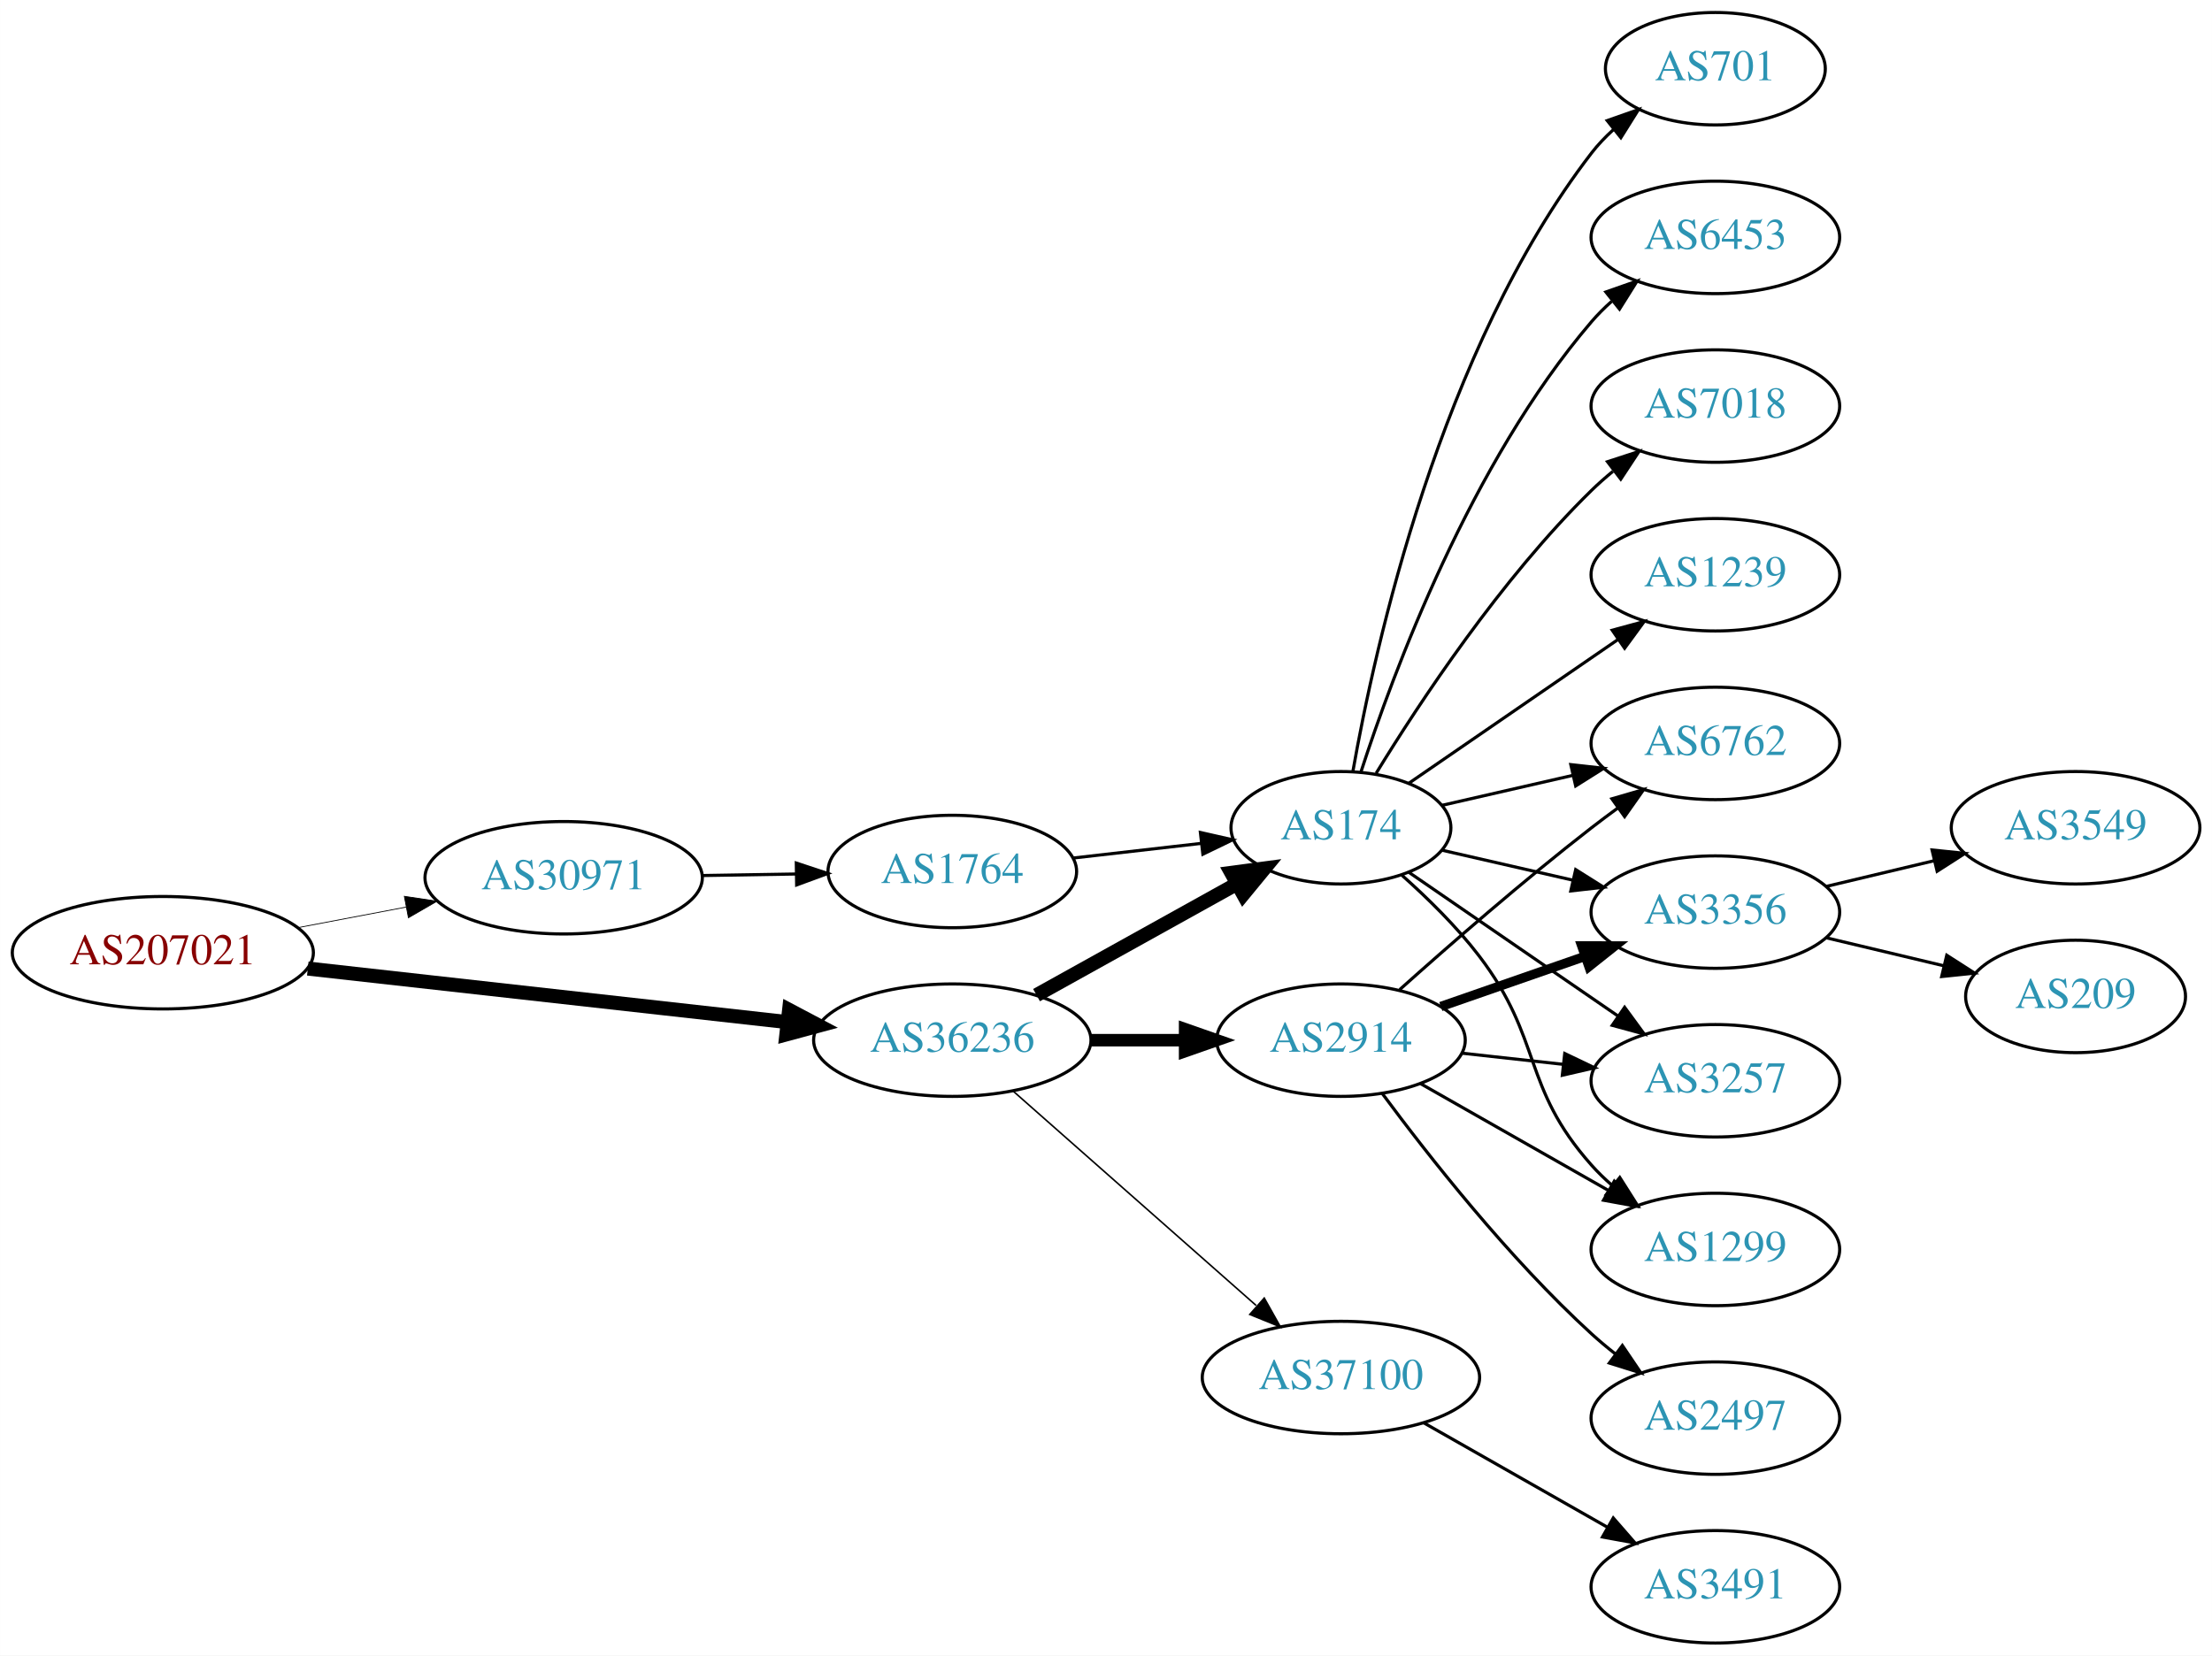
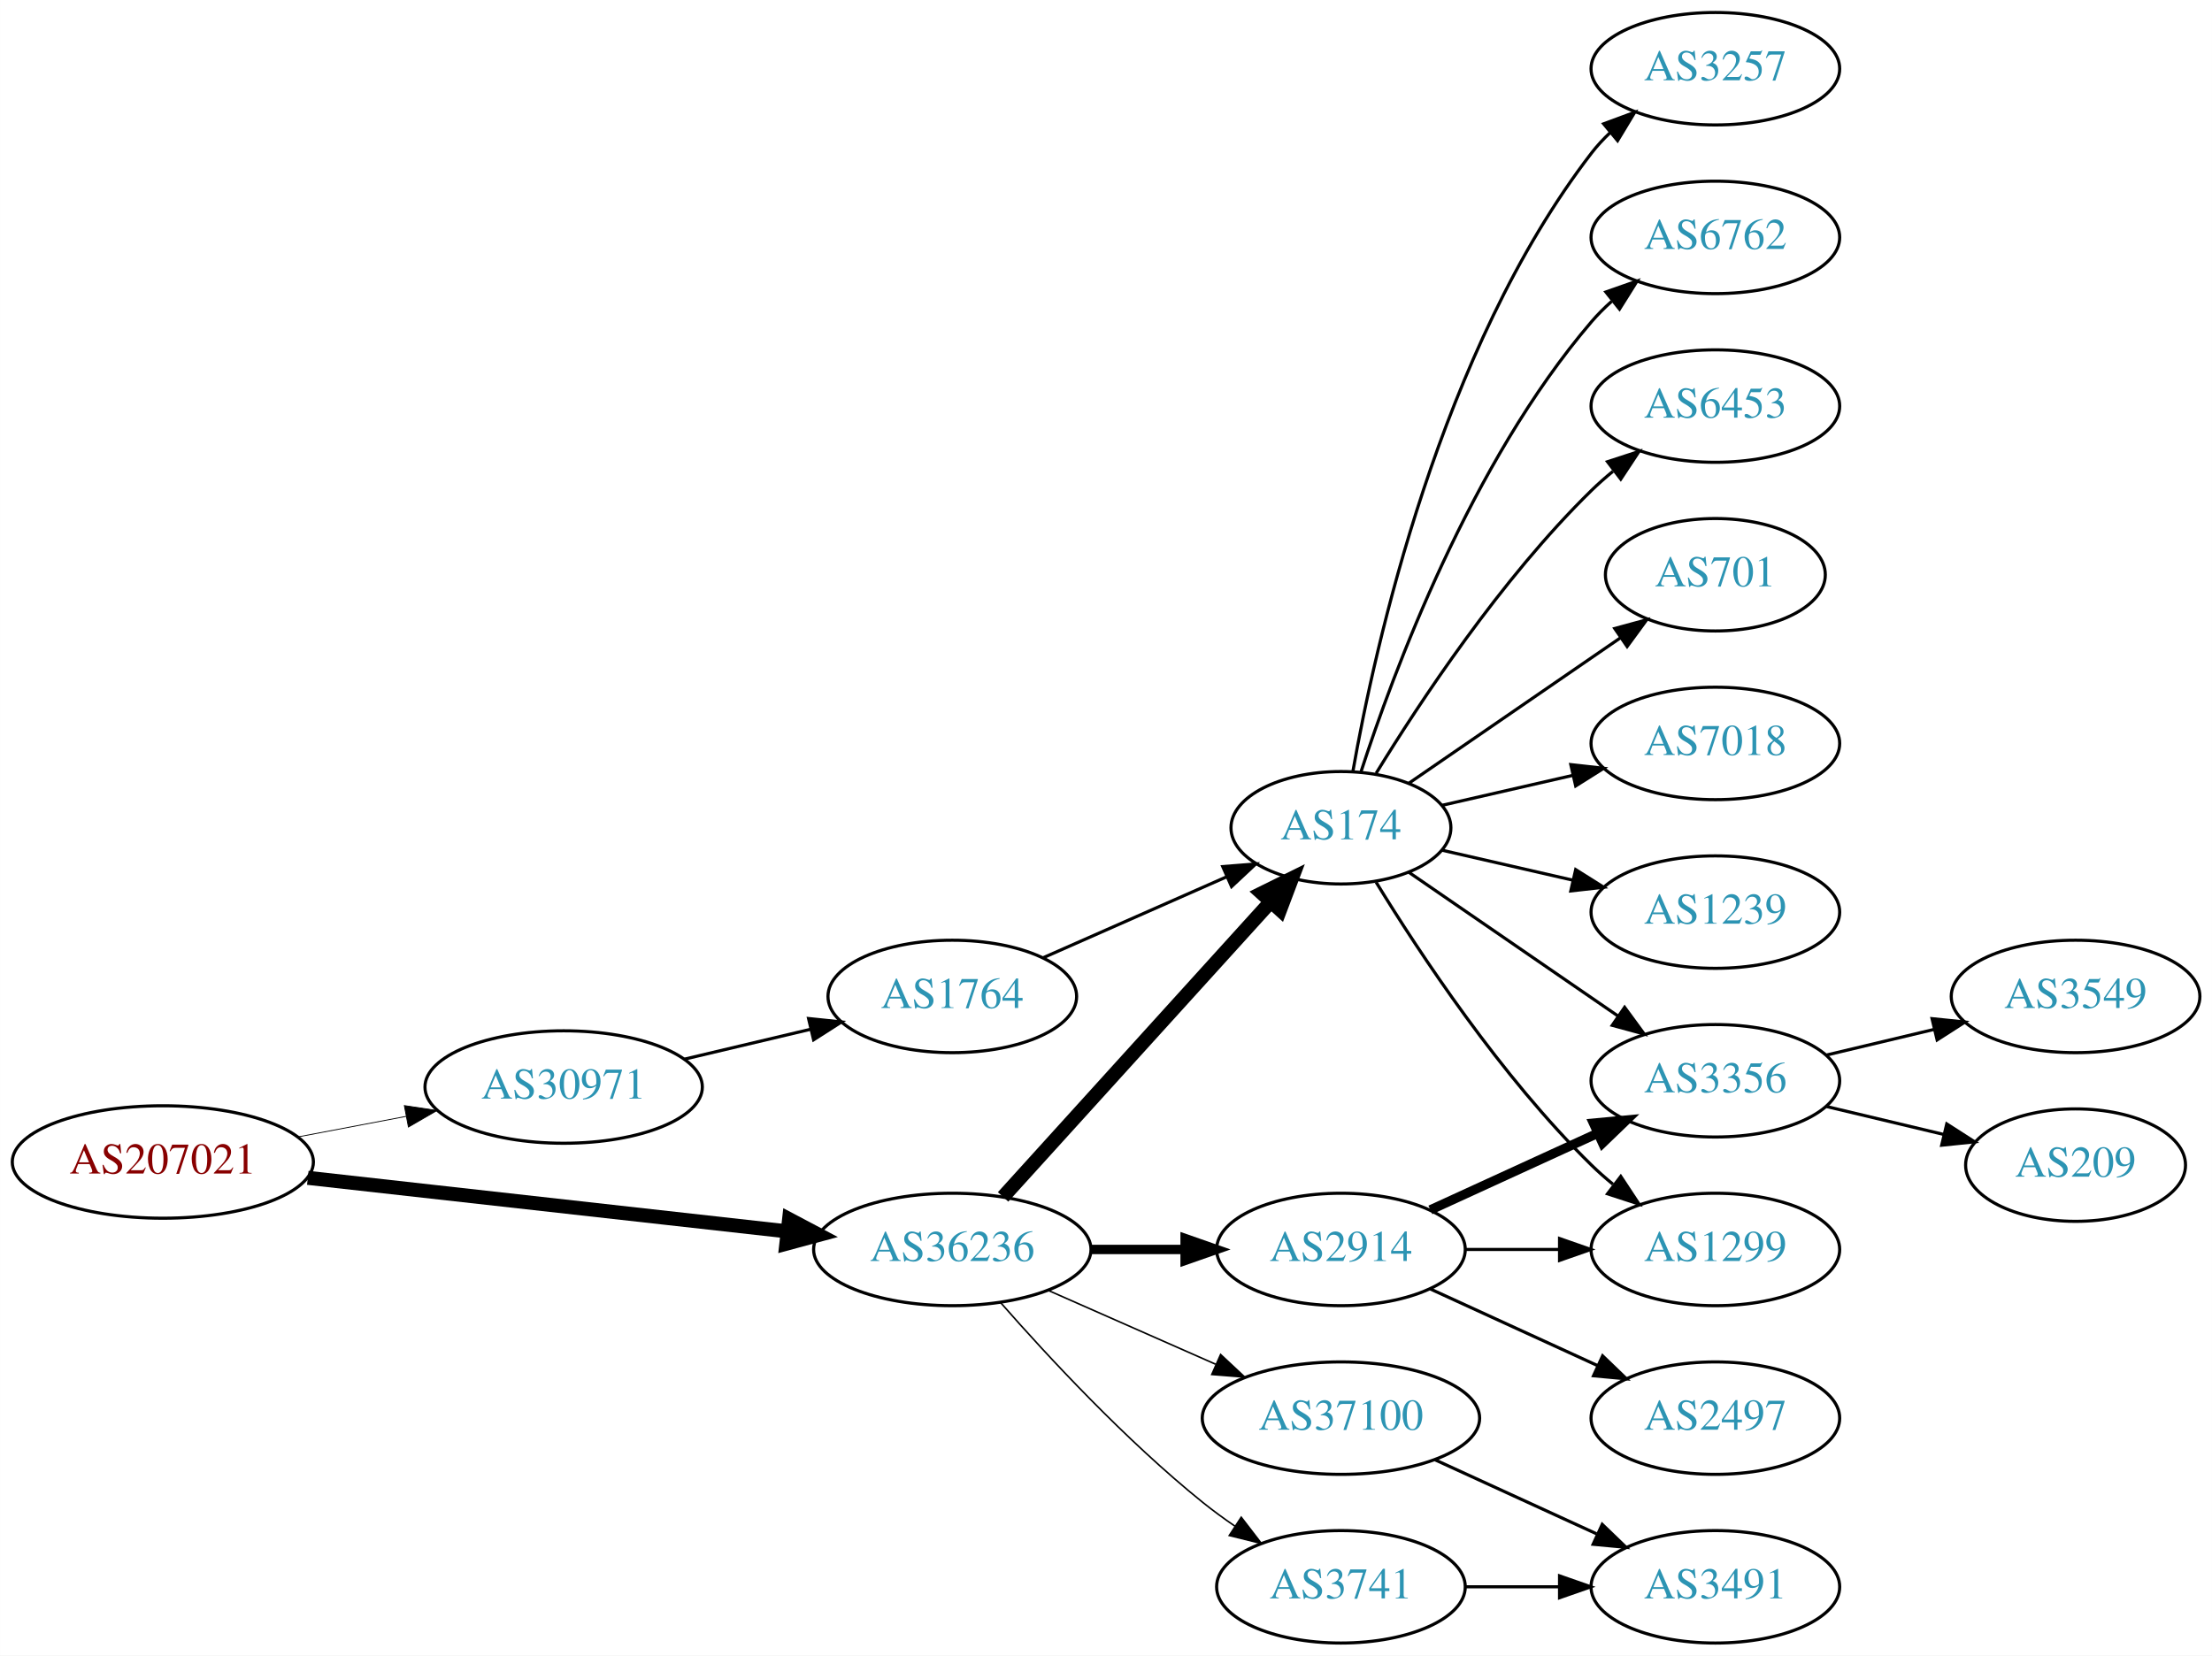
<svg xmlns="http://www.w3.org/2000/svg" xmlns:xlink="http://www.w3.org/1999/xlink" width="708pt" height="530pt" viewBox="0.00 0.00 707.95 530.00">
  <g id="graph0" class="graph" transform="scale(1 1) rotate(0) translate(4 526)">
    <polygon fill="white" stroke="none" points="-4,4 -4,-526 703.954,-526 703.954,4 -4,4" />
    <g id="node1" class="node">
      <g id="a_node1">
        <a xlink:href="/asn/207021" xlink:title="AS207021 ~ ipcom GmbH [AT]">
-           <ellipse fill="#ffffff" stroke="black" cx="48.096" cy="-221" rx="48.192" ry="18" />
-           <text text-anchor="middle" x="48.096" y="-217.3" font-family="Times,serif" font-size="14.00" fill="#880000">AS207021</text>
+           <ellipse fill="#ffffff" stroke="black" cx="48.096" cy="-154" rx="48.192" ry="18" />
+           <text text-anchor="middle" x="48.096" y="-150.3" font-family="Times,serif" font-size="14.00" fill="#880000">AS207021</text>
        </a>
      </g>
    </g>
    <g id="node2" class="node">
      <g id="a_node2">
        <a xlink:href="/asn/30971" xlink:title="AS30971 ~ Jakob-Haringer-Strasse 8 [AT]">
-           <ellipse fill="#ffffff" stroke="black" cx="176.388" cy="-245" rx="44.393" ry="18" />
-           <text text-anchor="middle" x="176.388" y="-241.3" font-family="Times,serif" font-size="14.00" fill="#2c94b3">AS30971</text>
+           <ellipse fill="#ffffff" stroke="black" cx="176.388" cy="-178" rx="44.393" ry="18" />
+           <text text-anchor="middle" x="176.388" y="-174.3" font-family="Times,serif" font-size="14.00" fill="#2c94b3">AS30971</text>
        </a>
      </g>
    </g>
    <g id="edge1" class="edge">
-       <path fill="none" stroke="black" stroke-width="0.25" d="M91.5,-229.058C102.585,-231.165 114.629,-233.454 126.041,-235.622" />
-       <polygon fill="black" stroke="black" stroke-width="0.25" points="125.389,-239.061 135.866,-237.49 126.696,-232.184 125.389,-239.061" />
+       <path fill="none" stroke="black" stroke-width="0.265" d="M91.5,-162.058C102.585,-164.165 114.629,-166.454 126.041,-168.622" />
+       <polygon fill="black" stroke="black" stroke-width="0.265" points="125.389,-172.061 135.866,-170.49 126.696,-165.184 125.389,-172.061" />
    </g>
    <g id="node3" class="node">
      <g id="a_node3">
        <a xlink:href="/asn/36236" xlink:title="AS36236 ~ NetActuate, Inc [US]">
-           <ellipse fill="#ffffff" stroke="black" cx="300.78" cy="-193" rx="44.393" ry="18" />
-           <text text-anchor="middle" x="300.78" y="-189.3" font-family="Times,serif" font-size="14.00" fill="#2c94b3">AS36236</text>
+           <ellipse fill="#ffffff" stroke="black" cx="300.78" cy="-126" rx="44.393" ry="18" />
+           <text text-anchor="middle" x="300.78" y="-122.3" font-family="Times,serif" font-size="14.00" fill="#2c94b3">AS36236</text>
        </a>
      </g>
    </g>
    <g id="edge2" class="edge">
-       <path fill="none" stroke="black" stroke-width="4.5" d="M94.493,-215.929C137.689,-211.105 202.627,-203.851 247.86,-198.799" />
-       <polygon fill="black" stroke="black" stroke-width="4.5" points="248.551,-202.684 258.052,-197.661 247.677,-194.858 248.551,-202.684" />
+       <path fill="none" stroke="black" stroke-width="4.5" d="M94.493,-148.929C137.689,-144.105 202.627,-136.851 247.86,-131.799" />
+       <polygon fill="black" stroke="black" stroke-width="4.5" points="248.551,-135.684 258.052,-130.661 247.677,-127.858 248.551,-135.684" />
    </g>
    <g id="node4" class="node">
      <g id="a_node4">
        <a xlink:href="/asn/1764" xlink:title="AS1764 ~ NEXTLAYER-AS [AT]">
-           <ellipse fill="#ffffff" stroke="black" cx="300.78" cy="-247" rx="39.794" ry="18" />
-           <text text-anchor="middle" x="300.78" y="-243.3" font-family="Times,serif" font-size="14.00" fill="#2c94b3">AS1764</text>
+           <ellipse fill="#ffffff" stroke="black" cx="300.78" cy="-207" rx="39.794" ry="18" />
+           <text text-anchor="middle" x="300.78" y="-203.3" font-family="Times,serif" font-size="14.00" fill="#2c94b3">AS1764</text>
        </a>
      </g>
    </g>
    <g id="edge3" class="edge">
-       <path fill="none" stroke="black" d="M220.883,-245.711C230.572,-245.869 240.909,-246.038 250.802,-246.2" />
-       <polygon fill="black" stroke="black" points="250.848,-249.701 260.904,-246.365 250.963,-242.702 250.848,-249.701" />
+       <path fill="none" stroke="black" d="M215.108,-186.938C227.869,-189.961 242.236,-193.365 255.462,-196.499" />
+       <polygon fill="black" stroke="black" points="254.77,-199.932 265.307,-198.832 256.384,-193.121 254.77,-199.932" />
    </g>
    <g id="node5" class="node">
      <g id="a_node5">
        <a xlink:href="/asn/174" xlink:title="AS174 ~ Cogent Communications [US]">
          <ellipse fill="#ffffff" stroke="black" cx="425.172" cy="-261" rx="35.194" ry="18" />
          <text text-anchor="middle" x="425.172" y="-257.3" font-family="Times,serif" font-size="14.00" fill="#2c94b3">AS174</text>
        </a>
      </g>
    </g>
-     <g id="edge6" class="edge">
-       <path fill="none" stroke="black" stroke-width="4.5" d="M327.736,-207.421C346.478,-217.834 371.91,-231.964 391.951,-243.098" />
-       <polygon fill="black" stroke="black" stroke-width="4.5" points="390.083,-246.565 400.736,-247.979 393.907,-239.681 390.083,-246.565" />
+     <g id="edge5" class="edge">
+       <path fill="none" stroke="black" stroke-width="4.5" d="M317.033,-142.825C338.613,-166.628 378.155,-210.242 402.694,-237.31" />
+       <polygon fill="black" stroke="black" stroke-width="4.5" points="399.857,-240.043 409.491,-244.807 405.692,-234.754 399.857,-240.043" />
    </g>
    <g id="node6" class="node">
      <g id="a_node6">
        <a xlink:href="/asn/2914" xlink:title="AS2914 ~ NTT America, Inc. [US]">
-           <ellipse fill="#ffffff" stroke="black" cx="425.172" cy="-193" rx="39.794" ry="18" />
-           <text text-anchor="middle" x="425.172" y="-189.3" font-family="Times,serif" font-size="14.00" fill="#2c94b3">AS2914</text>
-         </a>
-       </g>
-     </g>
-     <g id="edge5" class="edge">
-       <path fill="none" stroke="black" stroke-width="4" d="M345.275,-193C354.964,-193 365.301,-193 375.194,-193" />
-       <polygon fill="black" stroke="black" stroke-width="4" points="375.296,-196.5 385.296,-193 375.296,-189.5 375.296,-196.5" />
+           <ellipse fill="#ffffff" stroke="black" cx="425.172" cy="-126" rx="39.794" ry="18" />
+           <text text-anchor="middle" x="425.172" y="-122.3" font-family="Times,serif" font-size="14.00" fill="#2c94b3">AS2914</text>
+         </a>
+       </g>
+     </g>
+     <g id="edge6" class="edge">
+       <path fill="none" stroke="black" stroke-width="3" d="M345.275,-126C354.964,-126 365.301,-126 375.194,-126" />
+       <polygon fill="black" stroke="black" stroke-width="3" points="375.296,-129.5 385.296,-126 375.296,-122.5 375.296,-129.5" />
    </g>
    <g id="node7" class="node">
      <g id="a_node7">
-         <a xlink:href="/asn/37100" xlink:title="AS37100 ~ SEACOM Limited [MU]">
-           <ellipse fill="#ffffff" stroke="black" cx="425.172" cy="-85" rx="44.393" ry="18" />
-           <text text-anchor="middle" x="425.172" y="-81.3" font-family="Times,serif" font-size="14.00" fill="#2c94b3">AS37100</text>
+         <a xlink:href="/asn/3741" xlink:title="AS3741 ~ IS [ZA]">
+           <ellipse fill="#ffffff" stroke="black" cx="425.172" cy="-18" rx="39.794" ry="18" />
+           <text text-anchor="middle" x="425.172" y="-14.3" font-family="Times,serif" font-size="14.00" fill="#2c94b3">AS3741</text>
        </a>
      </g>
    </g>
    <g id="edge7" class="edge">
-       <path fill="none" stroke="black" stroke-width="0.5" d="M320.368,-176.597C341.066,-158.333 374.673,-128.678 398.018,-108.079" />
-       <polygon fill="black" stroke="black" stroke-width="0.5" points="400.627,-110.444 405.809,-101.203 395.995,-105.195 400.627,-110.444" />
-     </g>
-     <g id="edge4" class="edge">
-       <path fill="none" stroke="black" d="M339.5,-251.315C352.485,-252.8 367.133,-254.475 380.549,-256.01" />
-       <polygon fill="black" stroke="black" points="380.187,-259.491 390.52,-257.151 380.983,-252.537 380.187,-259.491" />
+       <path fill="none" stroke="black" stroke-width="0.5" d="M316.213,-109.017C331.344,-91.772 356.308,-64.852 380.976,-45 384.231,-42.38 387.756,-39.808 391.341,-37.354" />
+       <polygon fill="black" stroke="black" stroke-width="0.5" points="393.26,-40.281 399.714,-31.879 389.429,-34.423 393.26,-40.281" />
    </g>
    <g id="node8" class="node">
      <g id="a_node8">
-         <a xlink:href="/asn/6762" xlink:title="AS6762 ~ TELECOM ITALIA SPARKLE S.p.A. [IT]">
-           <ellipse fill="#ffffff" stroke="black" cx="545.014" cy="-288" rx="39.794" ry="18" />
-           <text text-anchor="middle" x="545.014" y="-284.3" font-family="Times,serif" font-size="14.00" fill="#2c94b3">AS6762</text>
+         <a xlink:href="/asn/37100" xlink:title="AS37100 ~ SEACOM Limited [MU]">
+           <ellipse fill="#ffffff" stroke="black" cx="425.172" cy="-72" rx="44.393" ry="18" />
+           <text text-anchor="middle" x="425.172" y="-68.3" font-family="Times,serif" font-size="14.00" fill="#2c94b3">AS37100</text>
        </a>
      </g>
    </g>
    <g id="edge8" class="edge">
-       <path fill="none" stroke="black" d="M457.442,-268.165C470.281,-271.106 485.386,-274.567 499.353,-277.767" />
-       <polygon fill="black" stroke="black" points="498.745,-281.219 509.274,-280.04 500.308,-274.395 498.745,-281.219" />
+       <path fill="none" stroke="black" stroke-width="0.5" d="M331.407,-112.928C347.524,-105.817 367.664,-96.931 385.056,-89.258" />
+       <polygon fill="black" stroke="black" stroke-width="0.5" points="386.657,-92.377 394.393,-85.139 383.831,-85.973 386.657,-92.377" />
+     </g>
+     <g id="edge4" class="edge">
+       <path fill="none" stroke="black" d="M329.859,-219.389C347.288,-227.078 369.845,-237.031 388.528,-245.274" />
+       <polygon fill="black" stroke="black" points="387.336,-248.573 397.898,-249.408 390.162,-242.169 387.336,-248.573" />
    </g>
    <g id="node9" class="node">
      <g id="a_node9">
-         <a xlink:href="/asn/3356" xlink:title="AS3356 ~ Level 3 Parent, LLC [US]">
-           <ellipse fill="#ffffff" stroke="black" cx="545.014" cy="-234" rx="39.794" ry="18" />
-           <text text-anchor="middle" x="545.014" y="-230.3" font-family="Times,serif" font-size="14.00" fill="#2c94b3">AS3356</text>
+         <a xlink:href="/asn/3257" xlink:title="AS3257 ~ GTT [DE]">
+           <ellipse fill="#ffffff" stroke="black" cx="545.014" cy="-504" rx="39.794" ry="18" />
+           <text text-anchor="middle" x="545.014" y="-500.3" font-family="Times,serif" font-size="14.00" fill="#2c94b3">AS3257</text>
        </a>
      </g>
    </g>
    <g id="edge9" class="edge">
-       <path fill="none" stroke="black" d="M457.442,-253.835C470.281,-250.894 485.386,-247.433 499.353,-244.233" />
-       <polygon fill="black" stroke="black" points="500.308,-247.605 509.274,-241.96 498.745,-240.781 500.308,-247.605" />
+       <path fill="none" stroke="black" d="M428.99,-278.99C435.918,-318.435 456.874,-414.025 505.368,-477 507.147,-479.31 509.179,-481.5 511.36,-483.559" />
+       <polygon fill="black" stroke="black" points="509.256,-486.361 519.193,-490.036 513.716,-480.966 509.256,-486.361" />
    </g>
    <g id="node10" class="node">
      <g id="a_node10">
-         <a xlink:href="/asn/7018" xlink:title="AS7018 ~ AT&amp;T Services, Inc. [US]">
-           <ellipse fill="#ffffff" stroke="black" cx="545.014" cy="-396" rx="39.794" ry="18" />
-           <text text-anchor="middle" x="545.014" y="-392.3" font-family="Times,serif" font-size="14.00" fill="#2c94b3">AS7018</text>
+         <a xlink:href="/asn/3356" xlink:title="AS3356 ~ Level 3 Parent, LLC [US]">
+           <ellipse fill="#ffffff" stroke="black" cx="545.014" cy="-180" rx="39.794" ry="18" />
+           <text text-anchor="middle" x="545.014" y="-176.3" font-family="Times,serif" font-size="14.00" fill="#2c94b3">AS3356</text>
        </a>
      </g>
    </g>
    <g id="edge10" class="edge">
-       <path fill="none" stroke="black" d="M436.437,-278.44C450.246,-300.991 476.435,-340.722 505.368,-369 507.508,-371.092 509.825,-373.137 512.225,-375.106" />
-       <polygon fill="black" stroke="black" points="510.492,-378.185 520.567,-381.464 514.736,-372.618 510.492,-378.185" />
+       <path fill="none" stroke="black" d="M446.968,-246.705C465.552,-233.932 493.003,-215.063 513.971,-200.651" />
+       <polygon fill="black" stroke="black" points="515.97,-203.524 522.229,-194.975 512.005,-197.755 515.97,-203.524" />
    </g>
    <g id="node11" class="node">
      <g id="a_node11">
-         <a xlink:href="/asn/3257" xlink:title="AS3257 ~ GTT [DE]">
-           <ellipse fill="#ffffff" stroke="black" cx="545.014" cy="-180" rx="39.794" ry="18" />
-           <text text-anchor="middle" x="545.014" y="-176.3" font-family="Times,serif" font-size="14.00" fill="#2c94b3">AS3257</text>
+         <a xlink:href="/asn/6762" xlink:title="AS6762 ~ TELECOM ITALIA SPARKLE S.p.A. [IT]">
+           <ellipse fill="#ffffff" stroke="black" cx="545.014" cy="-450" rx="39.794" ry="18" />
+           <text text-anchor="middle" x="545.014" y="-446.3" font-family="Times,serif" font-size="14.00" fill="#2c94b3">AS6762</text>
        </a>
      </g>
    </g>
    <g id="edge11" class="edge">
-       <path fill="none" stroke="black" d="M446.968,-246.705C465.552,-233.932 493.003,-215.063 513.971,-200.651" />
-       <polygon fill="black" stroke="black" points="515.97,-203.524 522.229,-194.975 512.005,-197.755 515.97,-203.524" />
+       <path fill="none" stroke="black" d="M431.538,-278.74C441.802,-310.461 466.694,-377.808 505.368,-423 507.314,-425.274 509.492,-427.449 511.797,-429.507" />
+       <polygon fill="black" stroke="black" points="509.966,-432.524 519.965,-436.027 514.333,-427.053 509.966,-432.524" />
    </g>
    <g id="node12" class="node">
      <g id="a_node12">
-         <a xlink:href="/asn/1239" xlink:title="AS1239 ~ Sprint [US]">
-           <ellipse fill="#ffffff" stroke="black" cx="545.014" cy="-342" rx="39.794" ry="18" />
-           <text text-anchor="middle" x="545.014" y="-338.3" font-family="Times,serif" font-size="14.00" fill="#2c94b3">AS1239</text>
-         </a>
-       </g>
-     </g>
-     <g id="edge12" class="edge">
-       <path fill="none" stroke="black" d="M446.968,-275.295C465.552,-288.068 493.003,-306.937 513.971,-321.349" />
-       <polygon fill="black" stroke="black" points="512.005,-324.245 522.229,-327.025 515.97,-318.476 512.005,-324.245" />
-     </g>
-     <g id="node13" class="node">
-       <g id="a_node13">
        <a xlink:href="/asn/1299" xlink:title="AS1299 ~ Telia Carrier [EU]">
          <ellipse fill="#ffffff" stroke="black" cx="545.014" cy="-126" rx="39.794" ry="18" />
          <text text-anchor="middle" x="545.014" y="-122.3" font-family="Times,serif" font-size="14.00" fill="#2c94b3">AS1299</text>
        </a>
      </g>
    </g>
+     <g id="edge12" class="edge">
+       <path fill="none" stroke="black" d="M436.437,-243.56C450.246,-221.009 476.435,-181.278 505.368,-153 507.508,-150.908 509.825,-148.863 512.225,-146.894" />
+       <polygon fill="black" stroke="black" points="514.736,-149.382 520.567,-140.536 510.492,-143.815 514.736,-149.382" />
+     </g>
+     <g id="node13" class="node">
+       <g id="a_node13">
+         <a xlink:href="/asn/6453" xlink:title="AS6453 ~ TATA COMMUNICATIONS (AMERICA) INC [US]">
+           <ellipse fill="#ffffff" stroke="black" cx="545.014" cy="-396" rx="39.794" ry="18" />
+           <text text-anchor="middle" x="545.014" y="-392.3" font-family="Times,serif" font-size="14.00" fill="#2c94b3">AS6453</text>
+         </a>
+       </g>
+     </g>
    <g id="edge13" class="edge">
-       <path fill="none" stroke="black" d="M444.695,-245.797C452.865,-238.522 462.213,-229.367 469.368,-220 489.887,-193.135 482.9,-178.257 505.368,-153 507.357,-150.764 509.566,-148.616 511.892,-146.577" />
-       <polygon fill="black" stroke="black" points="514.424,-149.036 520.099,-140.09 510.083,-143.545 514.424,-149.036" />
+       <path fill="none" stroke="black" d="M436.437,-278.44C450.246,-300.991 476.435,-340.722 505.368,-369 507.508,-371.092 509.825,-373.137 512.225,-375.106" />
+       <polygon fill="black" stroke="black" points="510.492,-378.185 520.567,-381.464 514.736,-372.618 510.492,-378.185" />
    </g>
    <g id="node14" class="node">
      <g id="a_node14">
        <a xlink:href="/asn/701" xlink:title="AS701 ~ UUNET [US]">
-           <ellipse fill="#ffffff" stroke="black" cx="545.014" cy="-504" rx="35.194" ry="18" />
-           <text text-anchor="middle" x="545.014" y="-500.3" font-family="Times,serif" font-size="14.00" fill="#2c94b3">AS701</text>
+           <ellipse fill="#ffffff" stroke="black" cx="545.014" cy="-342" rx="35.194" ry="18" />
+           <text text-anchor="middle" x="545.014" y="-338.3" font-family="Times,serif" font-size="14.00" fill="#2c94b3">AS701</text>
        </a>
      </g>
    </g>
    <g id="edge14" class="edge">
-       <path fill="none" stroke="black" d="M428.99,-278.99C435.918,-318.435 456.874,-414.025 505.368,-477 507.415,-479.659 509.798,-482.158 512.357,-484.482" />
-       <polygon fill="black" stroke="black" points="510.401,-487.399 520.398,-490.906 514.77,-481.93 510.401,-487.399" />
+       <path fill="none" stroke="black" d="M446.968,-275.295C465.784,-288.228 493.69,-307.409 514.754,-321.888" />
+       <polygon fill="black" stroke="black" points="512.806,-324.796 523.029,-327.576 516.771,-319.027 512.806,-324.796" />
    </g>
    <g id="node15" class="node">
      <g id="a_node15">
-         <a xlink:href="/asn/6453" xlink:title="AS6453 ~ TATA COMMUNICATIONS (AMERICA) INC [US]">
-           <ellipse fill="#ffffff" stroke="black" cx="545.014" cy="-450" rx="39.794" ry="18" />
-           <text text-anchor="middle" x="545.014" y="-446.3" font-family="Times,serif" font-size="14.00" fill="#2c94b3">AS6453</text>
+         <a xlink:href="/asn/7018" xlink:title="AS7018 ~ AT&amp;T Services, Inc. [US]">
+           <ellipse fill="#ffffff" stroke="black" cx="545.014" cy="-288" rx="39.794" ry="18" />
+           <text text-anchor="middle" x="545.014" y="-284.3" font-family="Times,serif" font-size="14.00" fill="#2c94b3">AS7018</text>
        </a>
      </g>
    </g>
    <g id="edge15" class="edge">
-       <path fill="none" stroke="black" d="M431.538,-278.74C441.802,-310.461 466.694,-377.808 505.368,-423 507.314,-425.274 509.492,-427.449 511.797,-429.507" />
-       <polygon fill="black" stroke="black" points="509.966,-432.524 519.965,-436.027 514.333,-427.053 509.966,-432.524" />
-     </g>
-     <g id="edge17" class="edge">
-       <path fill="none" stroke="black" d="M443.986,-209.191C459.763,-223.311 483.601,-244.119 505.368,-261 508.103,-263.121 510.988,-265.278 513.9,-267.401" />
-       <polygon fill="black" stroke="black" points="511.901,-270.274 522.073,-273.236 515.969,-264.577 511.901,-270.274" />
-     </g>
-     <g id="edge16" class="edge">
-       <path fill="none" stroke="black" stroke-width="3" d="M457.134,-203.772C471.23,-208.677 488.107,-214.548 503.22,-219.807" />
-       <polygon fill="black" stroke="black" stroke-width="3" points="502.255,-223.177 512.85,-223.157 504.556,-216.566 502.255,-223.177" />
-     </g>
-     <g id="edge19" class="edge">
-       <path fill="none" stroke="black" d="M463.782,-188.851C474.093,-187.713 485.41,-186.465 496.211,-185.274" />
-       <polygon fill="black" stroke="black" points="496.802,-188.73 506.357,-184.154 496.034,-181.772 496.802,-188.73" />
-     </g>
-     <g id="edge20" class="edge">
-       <path fill="none" stroke="black" d="M450.589,-179.118C468.049,-169.191 491.749,-155.716 510.91,-144.822" />
-       <polygon fill="black" stroke="black" points="512.665,-147.85 519.629,-139.865 509.206,-141.765 512.665,-147.85" />
+       <path fill="none" stroke="black" d="M457.442,-268.165C470.281,-271.106 485.386,-274.567 499.353,-277.767" />
+       <polygon fill="black" stroke="black" points="498.745,-281.219 509.274,-280.04 500.308,-274.395 498.745,-281.219" />
    </g>
    <g id="node16" class="node">
      <g id="a_node16">
+         <a xlink:href="/asn/1239" xlink:title="AS1239 ~ Sprint [US]">
+           <ellipse fill="#ffffff" stroke="black" cx="545.014" cy="-234" rx="39.794" ry="18" />
+           <text text-anchor="middle" x="545.014" y="-230.3" font-family="Times,serif" font-size="14.00" fill="#2c94b3">AS1239</text>
+         </a>
+       </g>
+     </g>
+     <g id="edge16" class="edge">
+       <path fill="none" stroke="black" d="M457.442,-253.835C470.281,-250.894 485.386,-247.433 499.353,-244.233" />
+       <polygon fill="black" stroke="black" points="500.308,-247.605 509.274,-241.96 498.745,-240.781 500.308,-247.605" />
+     </g>
+     <g id="edge17" class="edge">
+       <path fill="none" stroke="black" stroke-width="3" d="M453.801,-138.661C469.758,-145.973 490.028,-155.261 507.311,-163.181" />
+       <polygon fill="black" stroke="black" stroke-width="3" points="506.01,-166.435 516.559,-167.419 508.926,-160.071 506.01,-166.435" />
+     </g>
+     <g id="edge19" class="edge">
+       <path fill="none" stroke="black" d="M465.085,-126C474.638,-126 484.987,-126 494.95,-126" />
+       <polygon fill="black" stroke="black" points="495.143,-129.5 505.143,-126 495.143,-122.5 495.143,-129.5" />
+     </g>
+     <g id="node17" class="node">
+       <g id="a_node17">
        <a xlink:href="/asn/2497" xlink:title="AS2497 ~ Internet Initiative Japan Inc. [JP]">
          <ellipse fill="#ffffff" stroke="black" cx="545.014" cy="-72" rx="39.794" ry="18" />
          <text text-anchor="middle" x="545.014" y="-68.3" font-family="Times,serif" font-size="14.00" fill="#2c94b3">AS2497</text>
        </a>
      </g>
    </g>
    <g id="edge18" class="edge">
-       <path fill="none" stroke="black" d="M438.43,-175.886C453.064,-156.106 478.9,-123.18 505.368,-99 507.785,-96.792 510.39,-94.615 513.066,-92.513" />
-       <polygon fill="black" stroke="black" points="515.249,-95.251 521.186,-86.476 511.073,-89.633 515.249,-95.251" />
-     </g>
-     <g id="node17" class="node">
-       <g id="a_node17">
+       <path fill="none" stroke="black" d="M453.801,-113.339C469.758,-106.027 490.028,-96.739 507.311,-88.819" />
+       <polygon fill="black" stroke="black" points="508.926,-91.929 516.559,-84.581 506.01,-85.565 508.926,-91.929" />
+     </g>
+     <g id="node20" class="node">
+       <g id="a_node20">
        <a xlink:href="/asn/3491" xlink:title="AS3491 ~ PCCW Global, Inc. [US]">
          <ellipse fill="#ffffff" stroke="black" cx="545.014" cy="-18" rx="39.794" ry="18" />
          <text text-anchor="middle" x="545.014" y="-14.3" font-family="Times,serif" font-size="14.00" fill="#2c94b3">AS3491</text>
        </a>
      </g>
    </g>
-     <g id="edge21" class="edge">
-       <path fill="none" stroke="black" d="M451.742,-70.462C468.961,-60.672 491.847,-47.66 510.518,-37.045" />
-       <polygon fill="black" stroke="black" points="512.339,-40.036 519.302,-32.05 508.879,-33.95 512.339,-40.036" />
+     <g id="edge22" class="edge">
+       <path fill="none" stroke="black" d="M465.085,-18C474.638,-18 484.987,-18 494.95,-18" />
+       <polygon fill="black" stroke="black" points="495.143,-21.5 505.143,-18 495.143,-14.5 495.143,-21.5" />
+     </g>
+     <g id="edge23" class="edge">
+       <path fill="none" stroke="black" d="M455.301,-58.652C470.913,-51.498 490.31,-42.609 506.982,-34.969" />
+       <polygon fill="black" stroke="black" points="508.801,-37.986 516.434,-30.638 505.885,-31.622 508.801,-37.986" />
    </g>
    <g id="node18" class="node">
      <g id="a_node18">
        <a xlink:href="/asn/3549" xlink:title="AS3549 ~ Level 3 Parent, LLC [US]">
-           <ellipse fill="#ffffff" stroke="black" cx="660.307" cy="-261" rx="39.794" ry="18" />
-           <text text-anchor="middle" x="660.307" y="-257.3" font-family="Times,serif" font-size="14.00" fill="#2c94b3">AS3549</text>
-         </a>
-       </g>
-     </g>
-     <g id="edge22" class="edge">
-       <path fill="none" stroke="black" d="M580.622,-242.248C591.493,-244.838 603.647,-247.735 615.09,-250.462" />
-       <polygon fill="black" stroke="black" points="614.373,-253.889 624.912,-252.803 615.996,-247.08 614.373,-253.889" />
+           <ellipse fill="#ffffff" stroke="black" cx="660.307" cy="-207" rx="39.794" ry="18" />
+           <text text-anchor="middle" x="660.307" y="-203.3" font-family="Times,serif" font-size="14.00" fill="#2c94b3">AS3549</text>
+         </a>
+       </g>
+     </g>
+     <g id="edge20" class="edge">
+       <path fill="none" stroke="black" d="M580.622,-188.248C591.493,-190.838 603.647,-193.735 615.09,-196.462" />
+       <polygon fill="black" stroke="black" points="614.373,-199.889 624.912,-198.803 615.996,-193.08 614.373,-199.889" />
    </g>
    <g id="node19" class="node">
      <g id="a_node19">
        <a xlink:href="/asn/209" xlink:title="AS209 ~ CenturyLink Communications, LLC [US]">
-           <ellipse fill="#ffffff" stroke="black" cx="660.307" cy="-207" rx="35.194" ry="18" />
-           <text text-anchor="middle" x="660.307" y="-203.3" font-family="Times,serif" font-size="14.00" fill="#2c94b3">AS209</text>
-         </a>
-       </g>
-     </g>
-     <g id="edge23" class="edge">
-       <path fill="none" stroke="black" d="M580.622,-225.752C592.416,-222.942 605.721,-219.771 617.988,-216.847" />
-       <polygon fill="black" stroke="black" points="619.077,-220.186 627.993,-214.463 617.454,-213.376 619.077,-220.186" />
+           <ellipse fill="#ffffff" stroke="black" cx="660.307" cy="-153" rx="35.194" ry="18" />
+           <text text-anchor="middle" x="660.307" y="-149.3" font-family="Times,serif" font-size="14.00" fill="#2c94b3">AS209</text>
+         </a>
+       </g>
+     </g>
+     <g id="edge21" class="edge">
+       <path fill="none" stroke="black" d="M580.622,-171.752C592.416,-168.942 605.721,-165.771 617.988,-162.847" />
+       <polygon fill="black" stroke="black" points="619.077,-166.186 627.993,-160.463 617.454,-159.376 619.077,-166.186" />
    </g>
  </g>
</svg>
